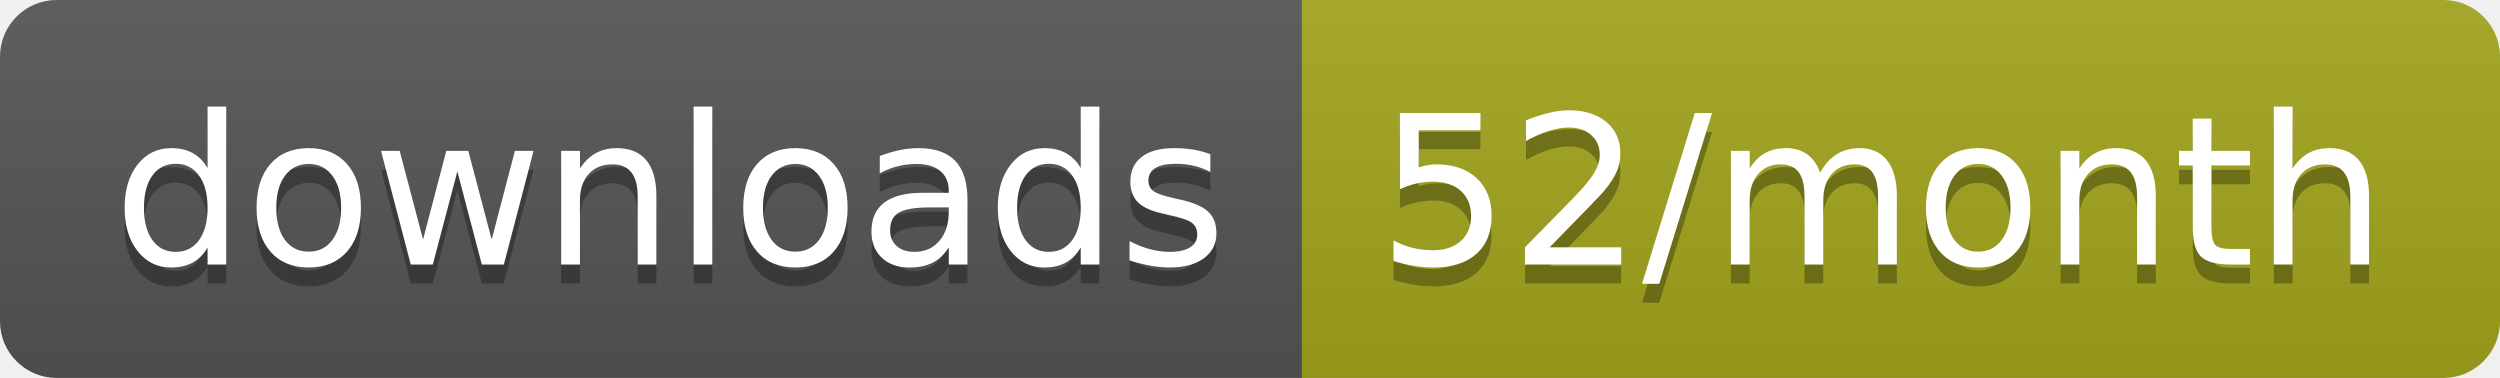
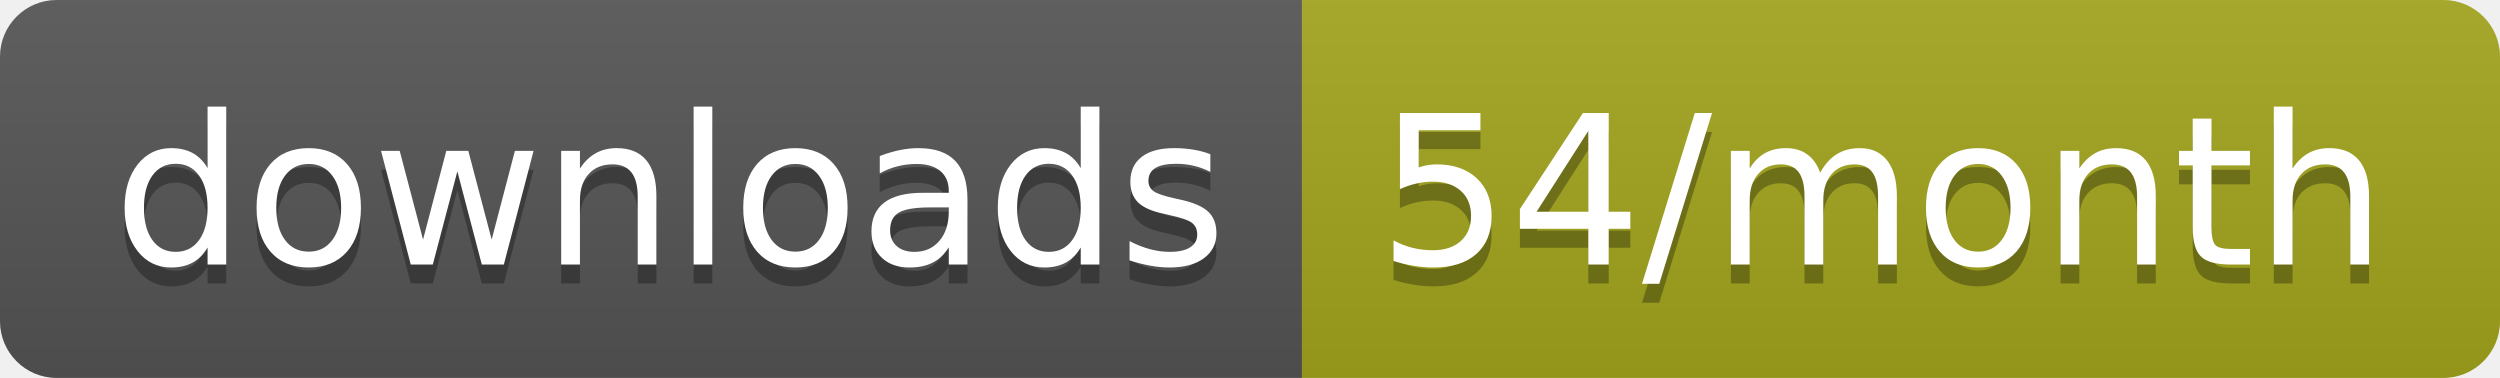
<svg xmlns="http://www.w3.org/2000/svg" width="132.3" height="20">
  <linearGradient id="smooth" x2="0" y2="100%">
    <stop offset="0" stop-color="#bbb" stop-opacity=".1" />
    <stop offset="1" stop-opacity=".1" />
  </linearGradient>
  <clipPath id="round">
    <rect width="132.3" height="20" rx="3" fill="#fff" />
  </clipPath>
  <g clip-path="url(#round)">
    <rect width="68.9" height="20" fill="#555" />
    <rect x="68.9" width="63.4" height="20" fill="#a4a61d" />
    <rect width="132.3" height="20" fill="url(#smooth)" />
  </g>
  <g fill="#fff" text-anchor="middle" font-family="DejaVu Sans,Verdana,Geneva,sans-serif" font-size="110">
    <text x="354.5" y="150" fill="#010101" fill-opacity=".3" transform="scale(0.1)" textLength="589.0" lengthAdjust="spacing">downloads</text>
    <text x="354.5" y="140" transform="scale(0.1)" textLength="589.0" lengthAdjust="spacing">downloads</text>
-     <text x="996" y="150" fill="#010101" fill-opacity=".3" transform="scale(0.1)" textLength="534.0" lengthAdjust="spacing">52/month</text>
-     <text x="996" y="140" transform="scale(0.1)" textLength="534.0" lengthAdjust="spacing">52/month</text>
+     <text x="996" y="150" fill="#010101" fill-opacity=".3" transform="scale(0.1)" textLength="534.0" lengthAdjust="spacing">54/month</text>
+     <text x="996" y="140" transform="scale(0.1)" textLength="534.0" lengthAdjust="spacing">54/month</text>
  </g>
</svg>
